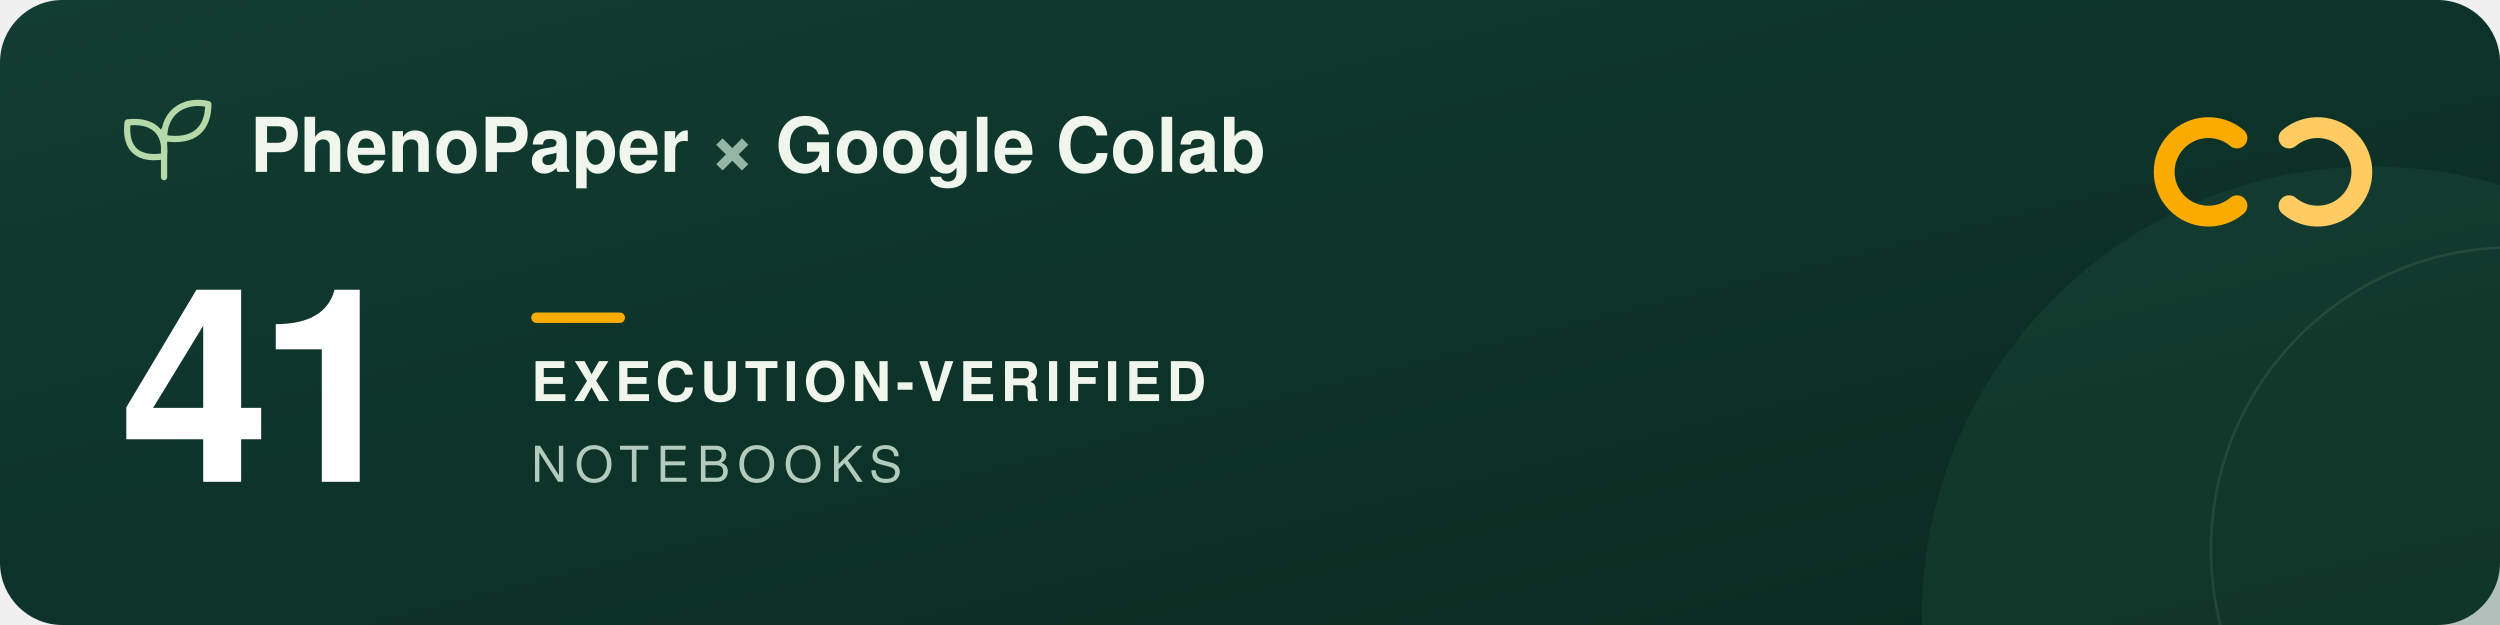
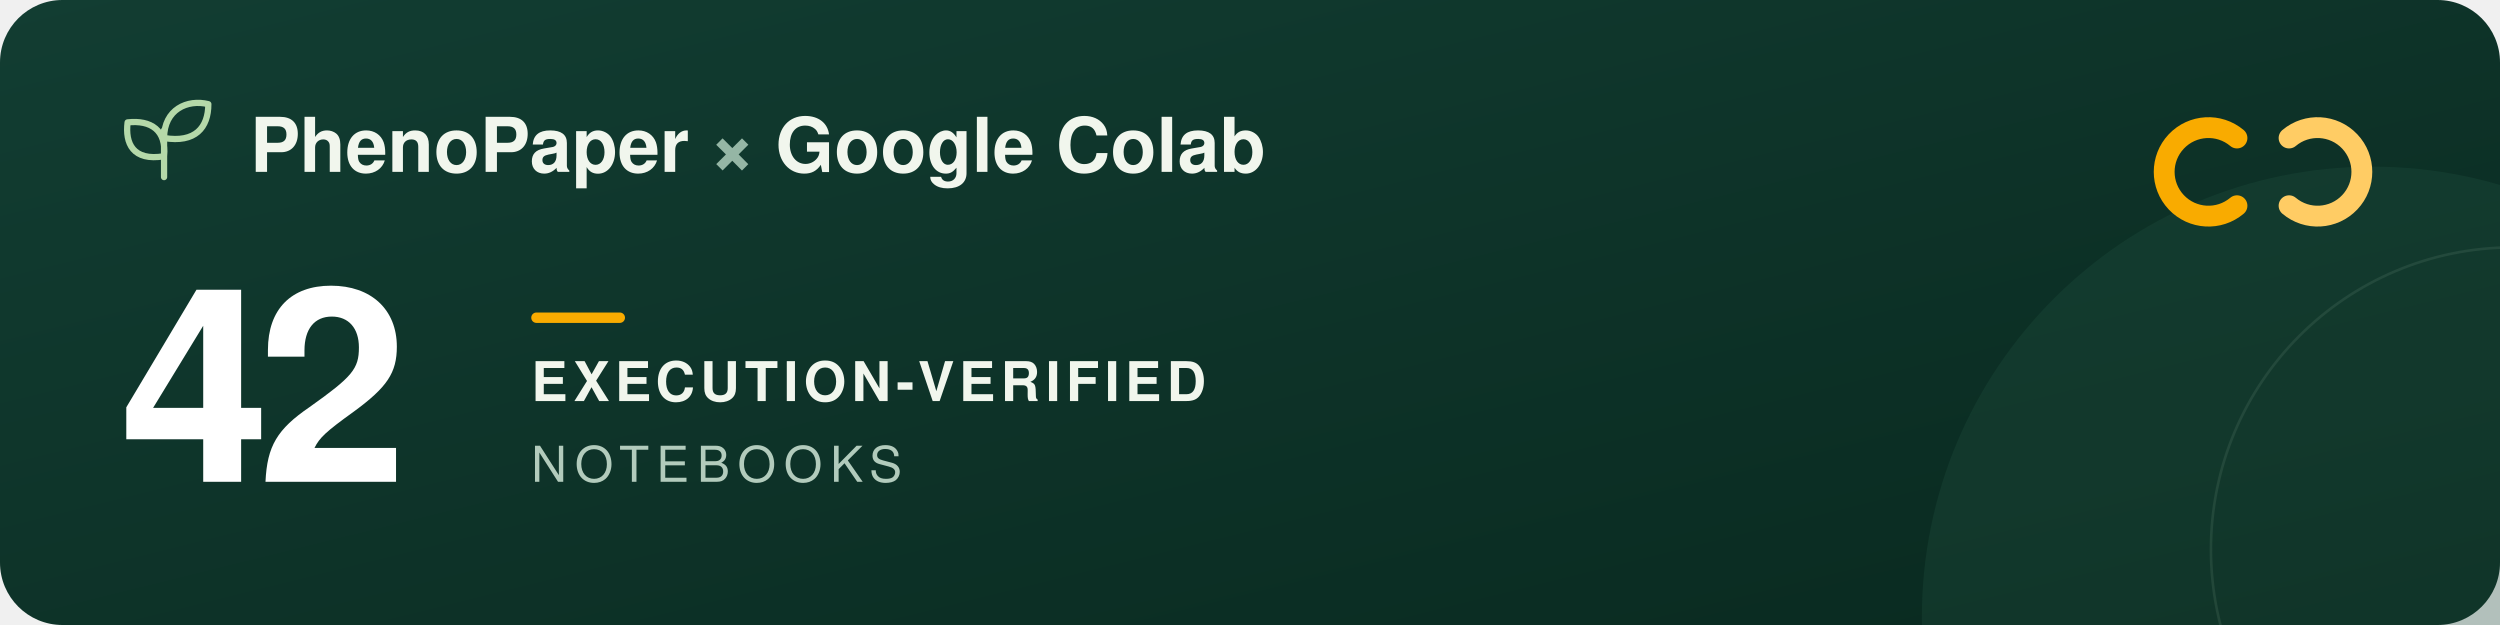
<svg xmlns="http://www.w3.org/2000/svg" width="960" height="240" viewBox="0 0 960 240" role="img" aria-labelledby="title description">
  <defs>
    <linearGradient id="forest" x2="1" y2="1">
      <stop stop-color="#123d32" />
      <stop offset="1" stop-color="#09291f" />
    </linearGradient>
  </defs>
  <rect width="960" height="240" rx="24" fill="url(#forest)" />
  <circle cx="911" cy="237" r="173" fill="#205240" opacity=".3" />
  <circle cx="965" cy="211" r="116" fill="none" stroke="#a5c6ad" stroke-opacity=".12" />
  <g transform="translate(48 39)" fill="none" stroke="#b5d9a9" stroke-width="2.4" stroke-linecap="round" stroke-linejoin="round">
    <path d="M15 29V11M15 21C3 23 0 16 1 8c9-1 15 3 14 13ZM15 14C15 3 24-1 32 1c0 9-5 15-17 13Z" />
  </g>
  <g font-family="-apple-system, BlinkMacSystemFont, 'Segoe UI', Helvetica, Arial, sans-serif">
    <text x="96" y="66" fill="#f1f6ed" font-size="29" font-weight="600">PhenoPaper <tspan fill="#95b6a5">×</tspan> Google Colab</text>
-     <text x="46" y="185" fill="#ffffff" font-size="104" font-weight="700" letter-spacing="-5">41</text>
+     <text x="46" y="185" fill="#ffffff" font-size="104" font-weight="700" letter-spacing="-5">42</text>
    <rect x="204" y="120" width="36" height="4" rx="2" fill="#f9ab00" />
    <text x="204" y="154" fill="#f1f6ed" font-size="21" font-weight="600" letter-spacing="2">EXECUTION-VERIFIED</text>
    <text x="204" y="185" fill="#b2cbbc" font-size="19" font-weight="500" letter-spacing="3">NOTEBOOKS</text>
  </g>
  <g transform="translate(832 44)" fill="none" stroke-width="8" stroke-linecap="round">
    <path d="M27 9a17 17 0 1 0 0 26" stroke="#f9ab00" />
    <path d="M47 9a17 17 0 1 1 0 26" stroke="#ffcc64" />
  </g>
</svg>
